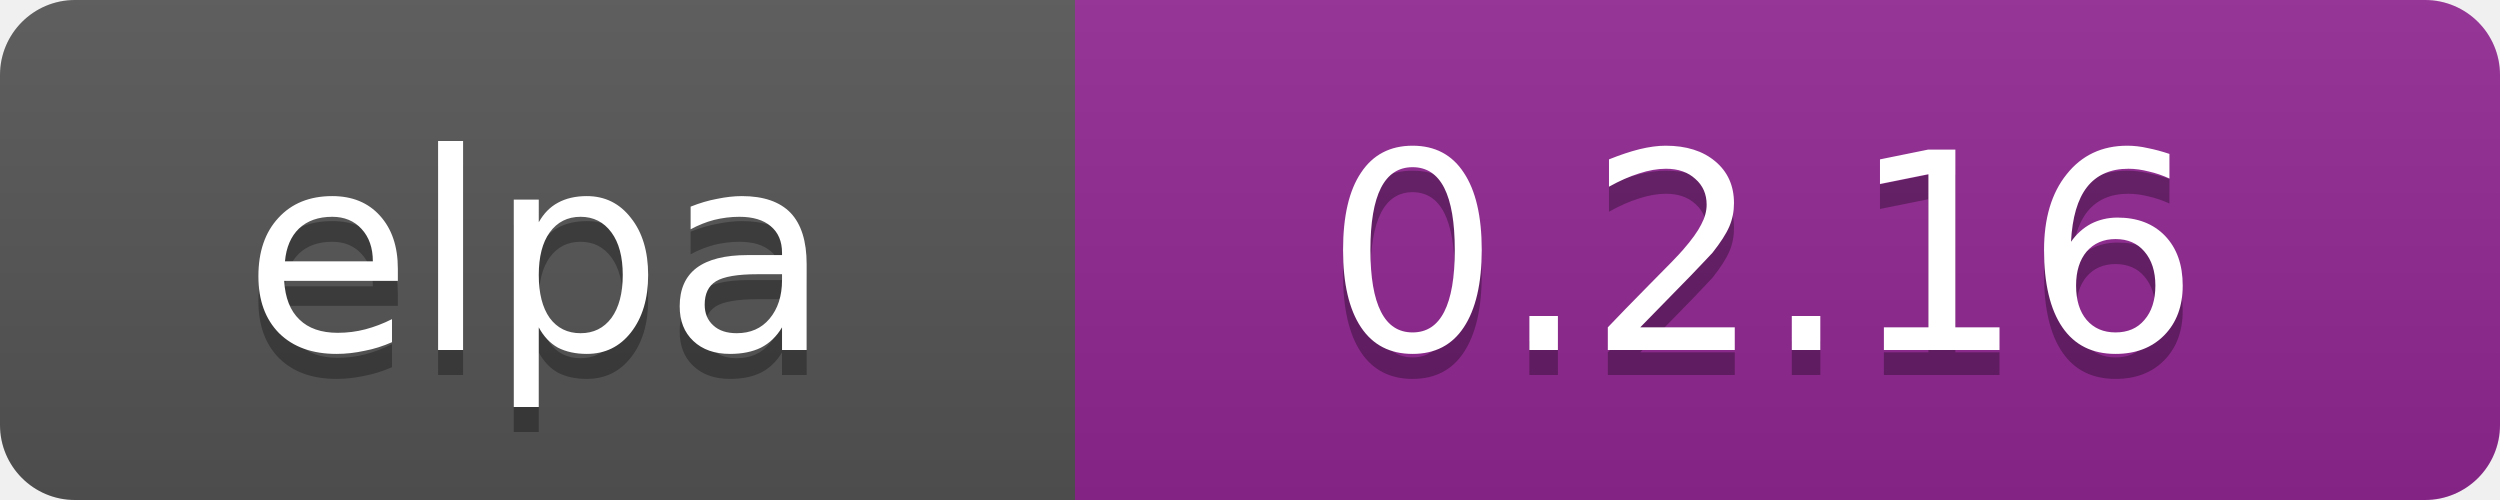
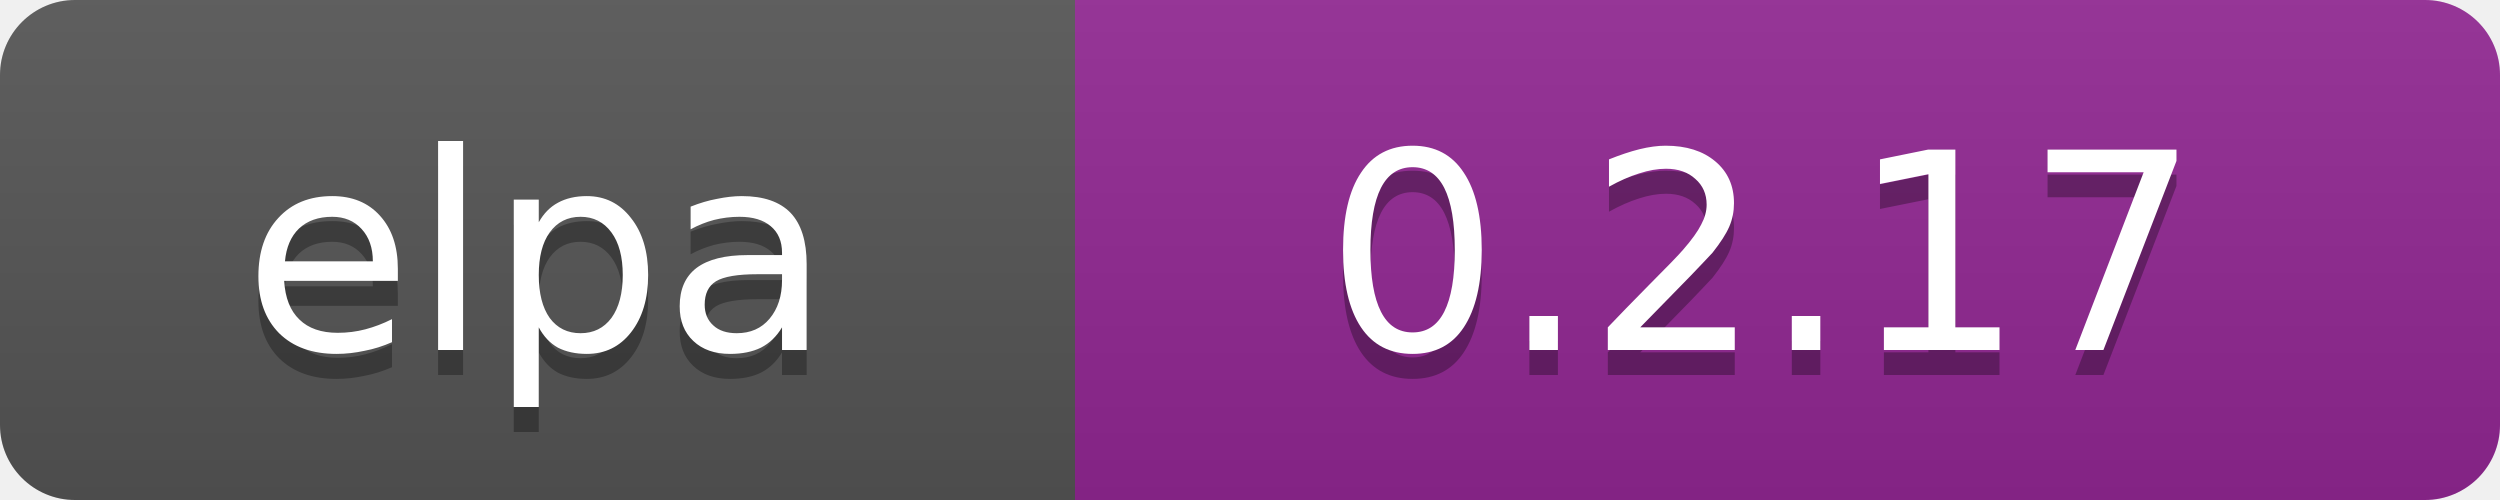
<svg xmlns="http://www.w3.org/2000/svg" width="100" height="20">
  <linearGradient id="b" x2="0" y2="100%">
    <stop offset="0" stop-color="#bbb" stop-opacity=".1" />
    <stop offset="1" stop-opacity=".1" />
  </linearGradient>
  <clipPath id="a">
    <rect width="100" height="20" rx="3" fill="#fff" />
  </clipPath>
  <g clip-path="url(#a)">
    <path fill="#555" d="M0 0h43v20H0z" />
    <path fill="#922793" d="M43 0h97v20H43z" />
    <path fill="url(#b)" d="M0 0h100v20H0z" />
  </g>
  <g fill="#fff" text-anchor="middle" font-family="DejaVu Sans,Verdana,Geneva,sans-serif" font-size="11">
    <text x="21.5" y="15" fill="#010101" fill-opacity=".3">elpa</text>
    <text x="21.5" y="14">elpa</text>
-     <text x="70.5" y="15" fill="#010101" fill-opacity=".3">0.2.16</text>
-     <text x="70.5" y="14">0.2.16</text>
+     <text x="70.5" y="15" fill="#010101" fill-opacity=".3">0.2.17</text>
+     <text x="70.5" y="14">0.2.17</text>
  </g>
</svg>
